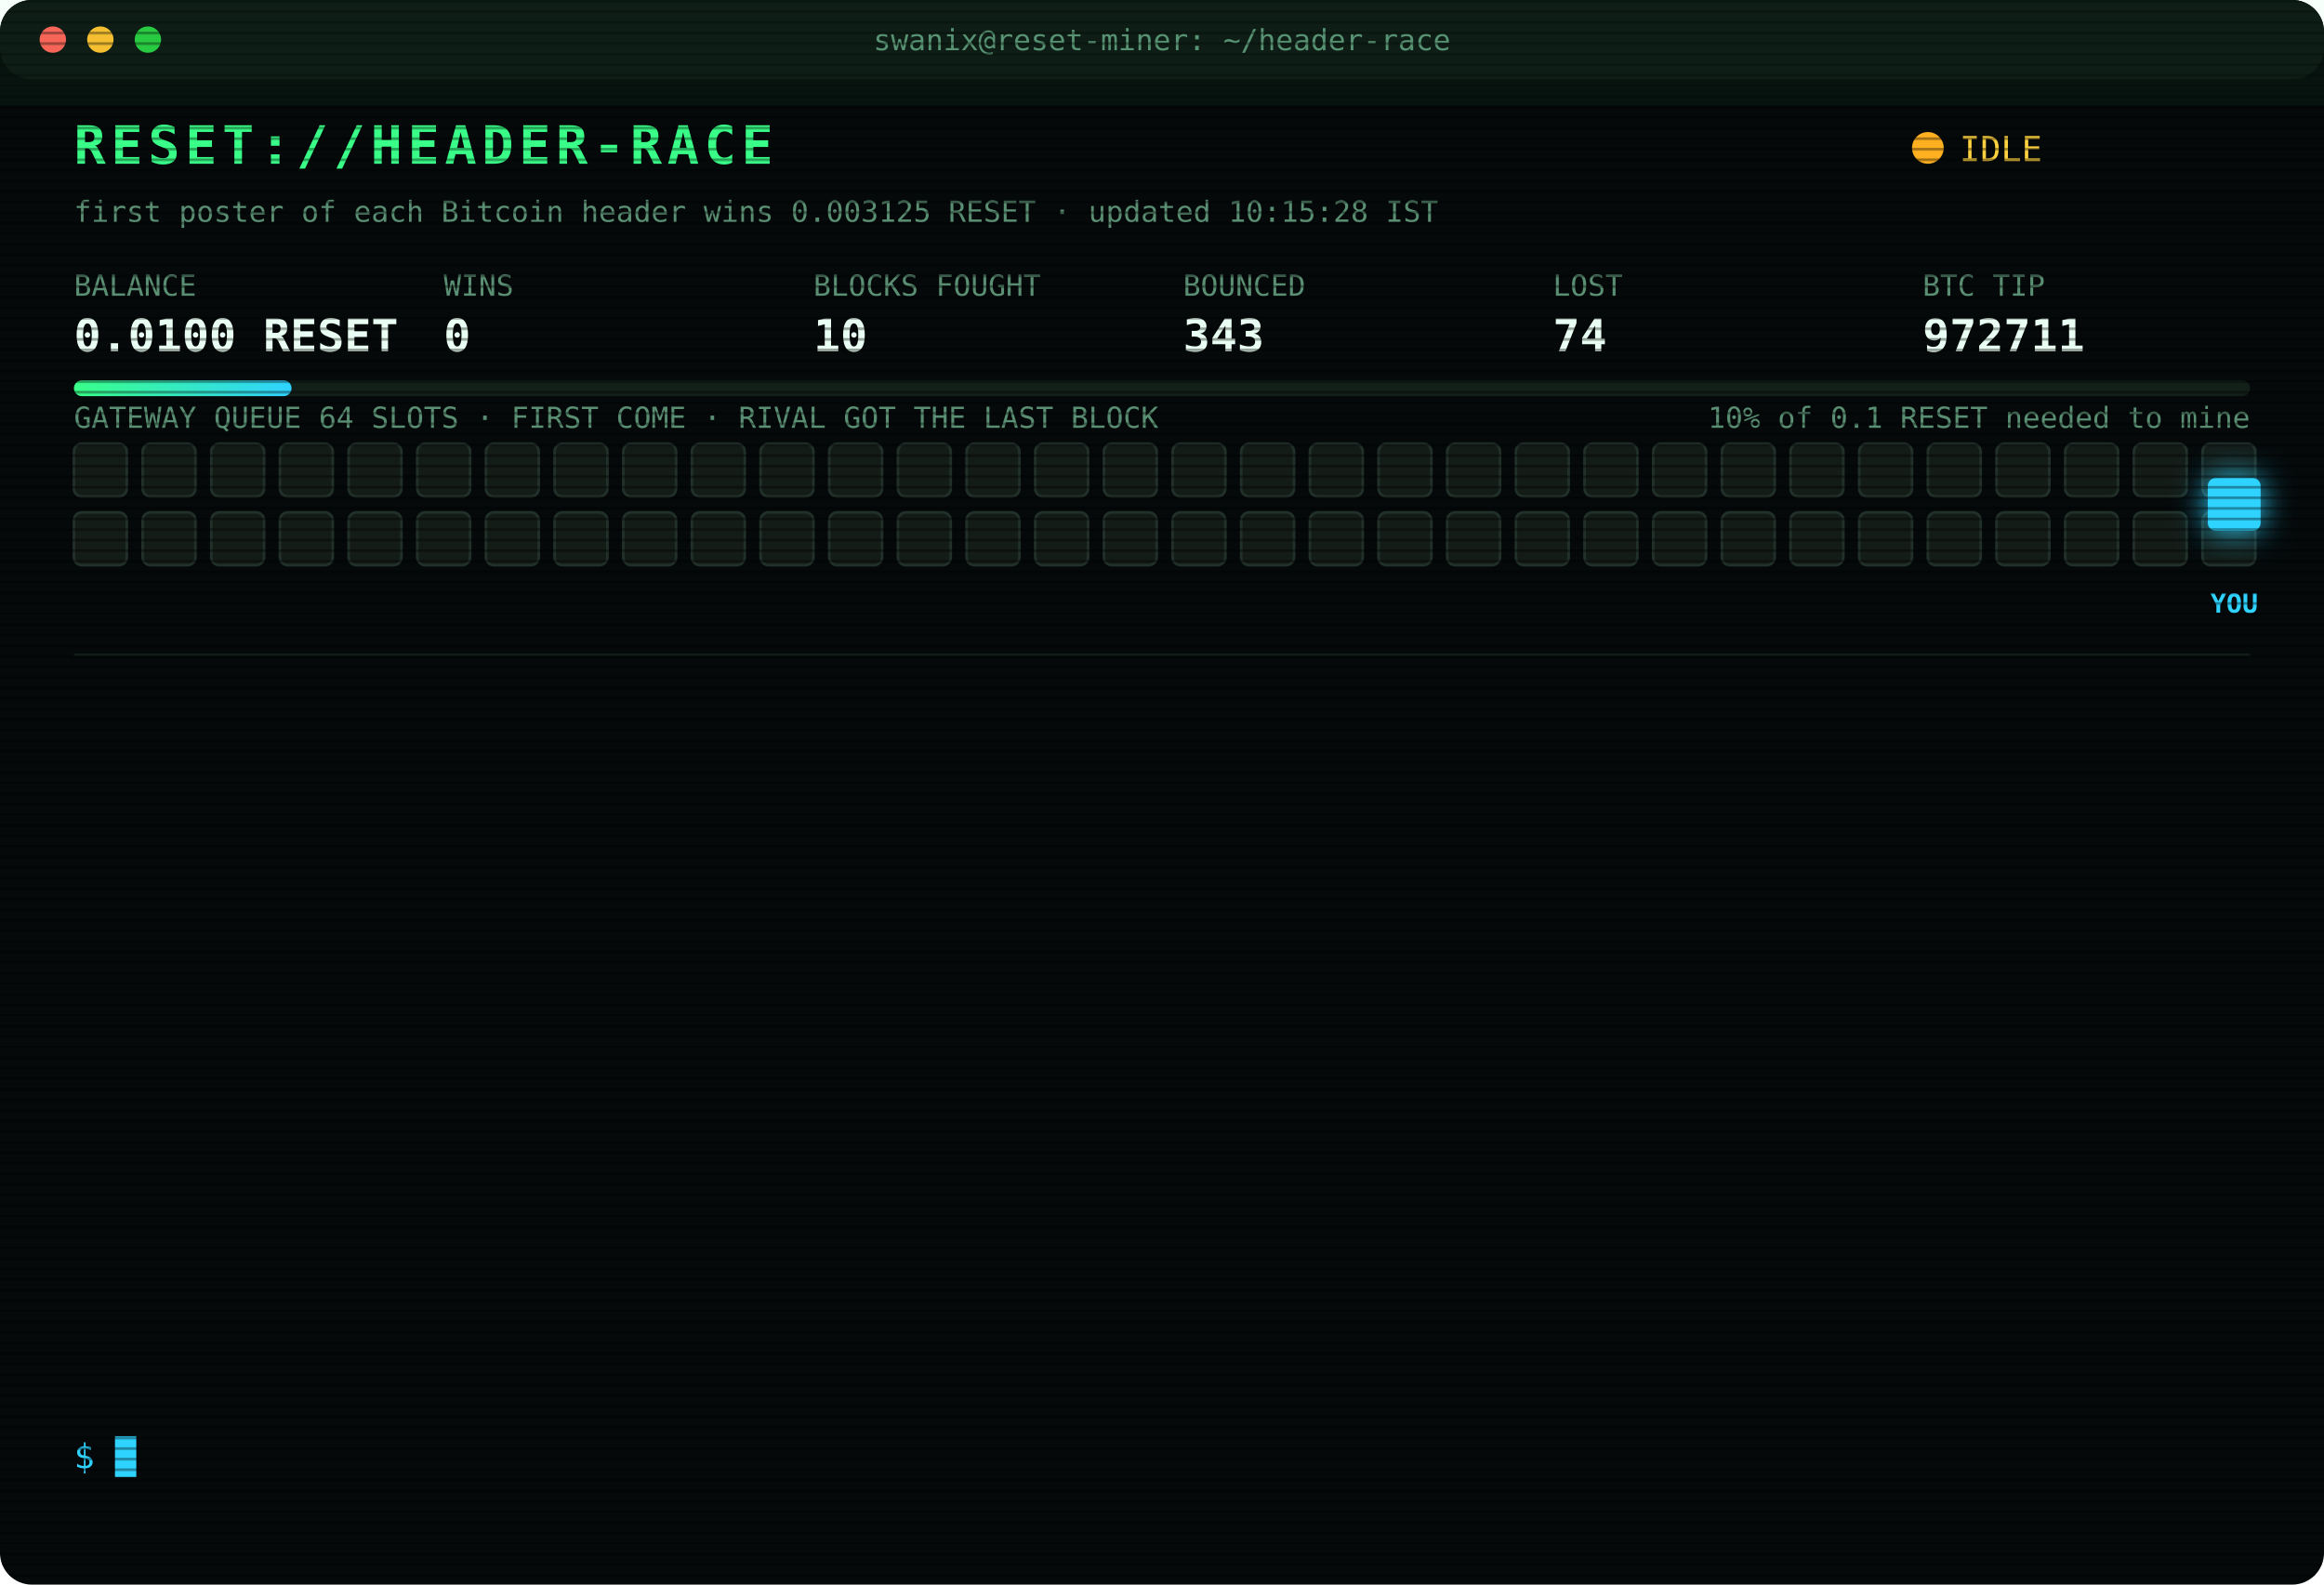
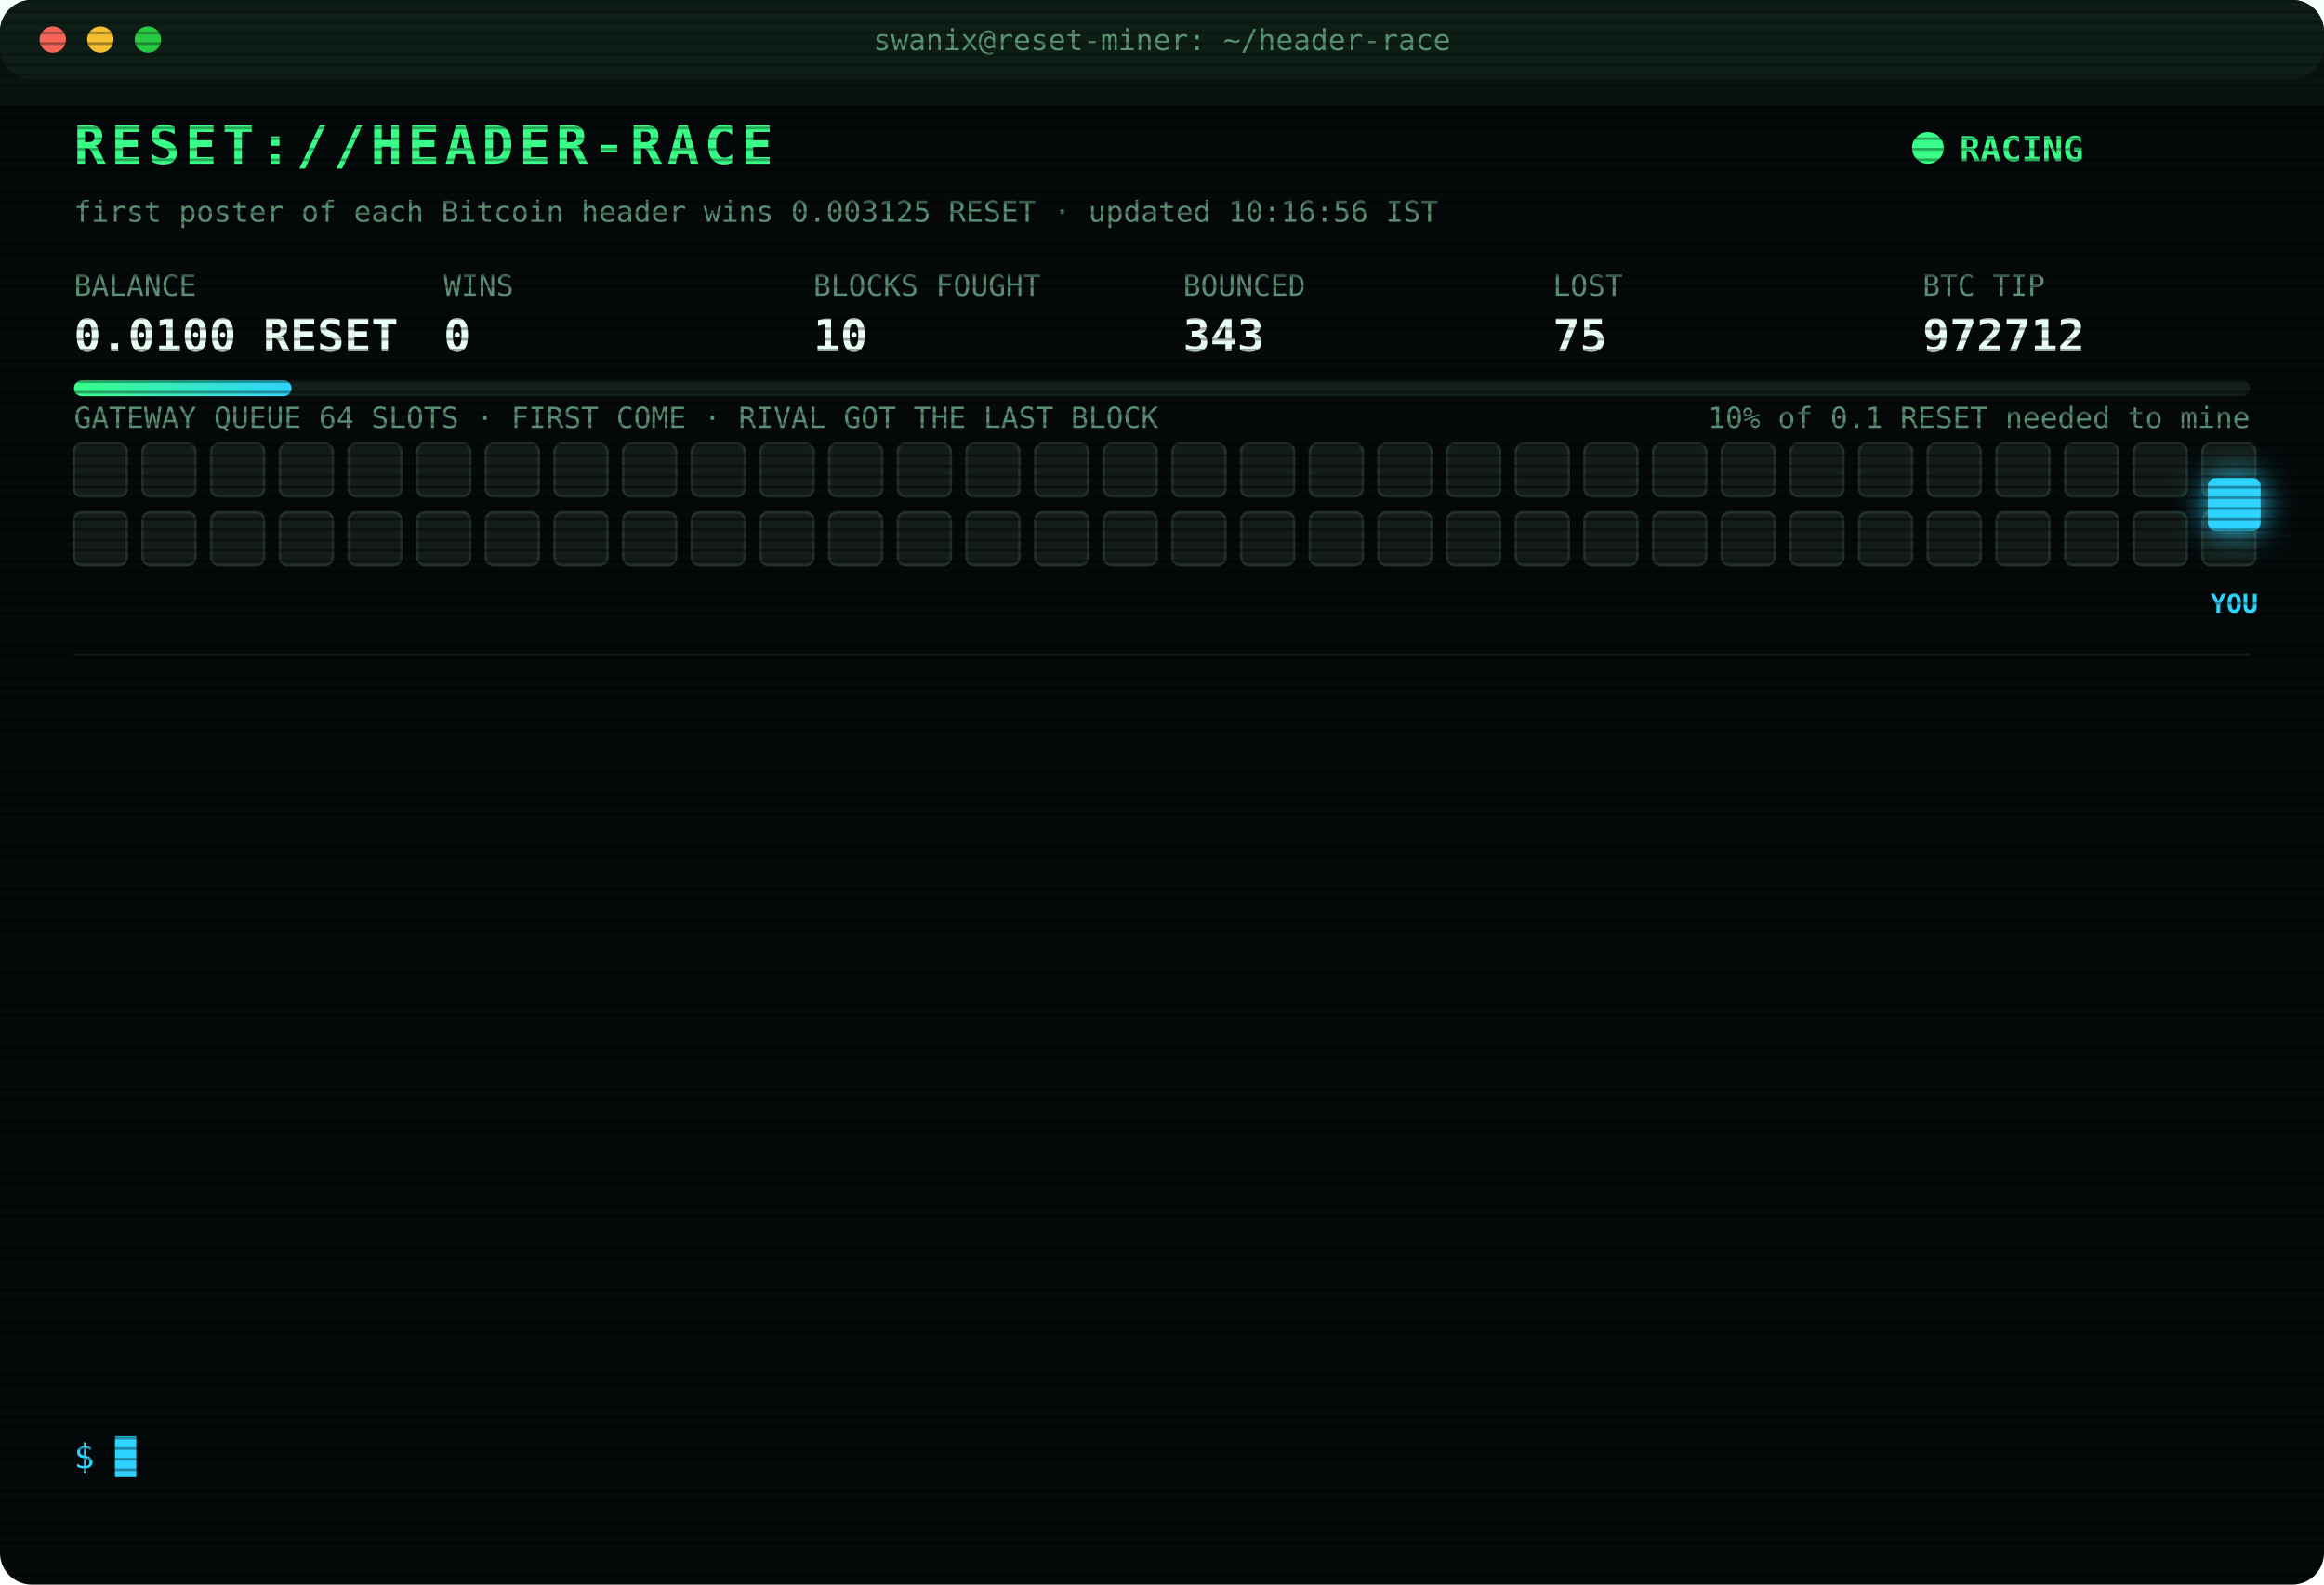
<svg xmlns="http://www.w3.org/2000/svg" width="880" height="600" viewBox="0 0 880 600" font-family="ui-monospace,SFMono-Regular,Menlo,Consolas,monospace">
  <style>
text{font-size:13px;fill:#7CFFB2}
.title{font-size:20px;font-weight:700;fill:#39FF88;letter-spacing:2px;animation:glitch 3s infinite steps(1)}
.sub{fill:#2fd3ff}.k{fill:#5a8f73;font-size:11px}.v{font-size:17px;font-weight:700;fill:#eafff3}
.ts{fill:#3f6b56}.boot{fill:#2fd3ff}.dim{fill:#5a8f73}.bad{fill:#ff4d6d}.warn{fill:#ffd23f}.mag{fill:#ff5cf0}.win{fill:#39FF88;font-weight:700}
.tag{font-size:10px;fill:#2fd3ff;font-weight:700}
.rival{fill:#26332c;stroke:#3c5a49;animation:jam 1.2s infinite alternate}
.idle{fill:#141c18;stroke:#22302a;animation:breathe 4s infinite}
.me{fill:#2fd3ff;filter:drop-shadow(0 0 6px #2fd3ff)}
.hover{animation:nudge 1.1s infinite ease-in-out}.bounce{animation:kick 1.4s infinite}
.ln{opacity:0;animation:in .4s forwards}
.cur{animation:blink 1s infinite steps(1)}
.scan{animation:scan 6s infinite linear}
.led{animation:blink 1.4s infinite}
@keyframes in{from{opacity:0;transform:translateX(-6px)}to{opacity:1;transform:none}}
@keyframes blink{50%{opacity:0}}
@keyframes jam{to{fill:#33463b}}
@keyframes breathe{50%{opacity:.4}}
@keyframes nudge{50%{transform:translateX(-10px)}}
@keyframes kick{0%,100%{transform:none}30%{transform:translateX(-14px)}55%{transform:translateX(10px) translateY(-6px)}}
@keyframes glitch{0%,92%{transform:none}93%{transform:translateX(2px);fill:#ff4d6d}95%{transform:translateX(-2px);fill:#2fd3ff}97%{transform:none}}
@keyframes scan{from{transform:translateY(-40px)}to{transform:translateY(600px)}}
</style>
  <defs>
    <pattern id="sl" width="4" height="4" patternUnits="userSpaceOnUse">
      <rect width="4" height="1" fill="#000" opacity=".35" />
    </pattern>
    <linearGradient id="bar">
      <stop offset="0" stop-color="#39FF88" />
      <stop offset="1" stop-color="#2fd3ff" />
    </linearGradient>
  </defs>
  <rect width="880" height="600" rx="12" fill="#05090a" />
  <rect width="880" height="30" rx="12" fill="#0d1512" />
  <circle cx="20" cy="15" r="5" fill="#ff5f57" />
  <circle cx="38" cy="15" r="5" fill="#febc2e" />
  <circle cx="56" cy="15" r="5" fill="#28c840" />
  <text x="440" y="19" text-anchor="middle" class="k">swanix@reset-miner: ~/header-race</text>
  <text x="28" y="62" class="title">RESET://HEADER-RACE</text>
-   <circle class="led" cx="730" cy="56" r="6" fill="#ffb020" />
-   <text x="742" y="61" class="warn">IDLE</text>
-   <text x="28" y="84" class="k">first poster of each Bitcoin header wins 0.003125 RESET · updated 10:15:28 IST</text>
+   <circle class="led" cx="730" cy="56" r="6" fill="#39FF88" />
+   <text x="742" y="61" class="win">RACING</text>
+   <text x="28" y="84" class="k">first poster of each Bitcoin header wins 0.003125 RESET · updated 10:16:56 IST</text>
  <text x="28" y="112" class="k">BALANCE</text>
  <text x="28" y="133" class="v">0.0100 RESET</text>
  <text x="168" y="112" class="k">WINS</text>
  <text x="168" y="133" class="v">0</text>
  <text x="308" y="112" class="k">BLOCKS FOUGHT</text>
  <text x="308" y="133" class="v">10</text>
  <text x="448" y="112" class="k">BOUNCED</text>
  <text x="448" y="133" class="v">343</text>
  <text x="588" y="112" class="k">LOST</text>
-   <text x="588" y="133" class="v">74</text>
+   <text x="588" y="133" class="v">75</text>
  <text x="728" y="112" class="k">BTC TIP</text>
-   <text x="728" y="133" class="v">972711</text>
+   <text x="728" y="133" class="v">972712</text>
  <rect x="28" y="144" width="824" height="6" rx="3" fill="#13201a" />
  <rect x="28" y="144" width="82.4" height="6" rx="3" fill="url(#bar)" />
  <text x="852" y="162" text-anchor="end" class="k">10% of 0.1 RESET needed to mine</text>
  <text x="28" y="162" class="k">GATEWAY QUEUE 64 SLOTS · FIRST COME · RIVAL GOT THE LAST BLOCK</text>
  <rect class="idle" x="28" y="168" width="20" height="20" rx="3" style="animation-delay:0.00s" />
  <rect class="idle" x="54" y="168" width="20" height="20" rx="3" style="animation-delay:0.05s" />
  <rect class="idle" x="80" y="168" width="20" height="20" rx="3" style="animation-delay:0.10s" />
  <rect class="idle" x="106" y="168" width="20" height="20" rx="3" style="animation-delay:0.15s" />
  <rect class="idle" x="132" y="168" width="20" height="20" rx="3" style="animation-delay:0.20s" />
  <rect class="idle" x="158" y="168" width="20" height="20" rx="3" style="animation-delay:0.25s" />
  <rect class="idle" x="184" y="168" width="20" height="20" rx="3" style="animation-delay:0.30s" />
  <rect class="idle" x="210" y="168" width="20" height="20" rx="3" style="animation-delay:0.35s" />
  <rect class="idle" x="236" y="168" width="20" height="20" rx="3" style="animation-delay:0.40s" />
  <rect class="idle" x="262" y="168" width="20" height="20" rx="3" style="animation-delay:0.45s" />
  <rect class="idle" x="288" y="168" width="20" height="20" rx="3" style="animation-delay:0.50s" />
  <rect class="idle" x="314" y="168" width="20" height="20" rx="3" style="animation-delay:0.55s" />
  <rect class="idle" x="340" y="168" width="20" height="20" rx="3" style="animation-delay:0.60s" />
  <rect class="idle" x="366" y="168" width="20" height="20" rx="3" style="animation-delay:0.65s" />
  <rect class="idle" x="392" y="168" width="20" height="20" rx="3" style="animation-delay:0.70s" />
  <rect class="idle" x="418" y="168" width="20" height="20" rx="3" style="animation-delay:0.75s" />
  <rect class="idle" x="444" y="168" width="20" height="20" rx="3" style="animation-delay:0.80s" />
  <rect class="idle" x="470" y="168" width="20" height="20" rx="3" style="animation-delay:0.85s" />
  <rect class="idle" x="496" y="168" width="20" height="20" rx="3" style="animation-delay:0.90s" />
  <rect class="idle" x="522" y="168" width="20" height="20" rx="3" style="animation-delay:0.95s" />
  <rect class="idle" x="548" y="168" width="20" height="20" rx="3" style="animation-delay:1.00s" />
  <rect class="idle" x="574" y="168" width="20" height="20" rx="3" style="animation-delay:1.05s" />
  <rect class="idle" x="600" y="168" width="20" height="20" rx="3" style="animation-delay:1.10s" />
  <rect class="idle" x="626" y="168" width="20" height="20" rx="3" style="animation-delay:1.15s" />
  <rect class="idle" x="652" y="168" width="20" height="20" rx="3" style="animation-delay:1.20s" />
  <rect class="idle" x="678" y="168" width="20" height="20" rx="3" style="animation-delay:1.25s" />
  <rect class="idle" x="704" y="168" width="20" height="20" rx="3" style="animation-delay:1.30s" />
  <rect class="idle" x="730" y="168" width="20" height="20" rx="3" style="animation-delay:1.35s" />
  <rect class="idle" x="756" y="168" width="20" height="20" rx="3" style="animation-delay:1.40s" />
  <rect class="idle" x="782" y="168" width="20" height="20" rx="3" style="animation-delay:1.45s" />
  <rect class="idle" x="808" y="168" width="20" height="20" rx="3" style="animation-delay:1.50s" />
  <rect class="idle" x="834" y="168" width="20" height="20" rx="3" style="animation-delay:1.55s" />
  <rect class="idle" x="28" y="194" width="20" height="20" rx="3" style="animation-delay:1.60s" />
  <rect class="idle" x="54" y="194" width="20" height="20" rx="3" style="animation-delay:1.65s" />
  <rect class="idle" x="80" y="194" width="20" height="20" rx="3" style="animation-delay:1.70s" />
  <rect class="idle" x="106" y="194" width="20" height="20" rx="3" style="animation-delay:1.75s" />
  <rect class="idle" x="132" y="194" width="20" height="20" rx="3" style="animation-delay:1.80s" />
  <rect class="idle" x="158" y="194" width="20" height="20" rx="3" style="animation-delay:1.85s" />
  <rect class="idle" x="184" y="194" width="20" height="20" rx="3" style="animation-delay:1.90s" />
  <rect class="idle" x="210" y="194" width="20" height="20" rx="3" style="animation-delay:1.95s" />
  <rect class="idle" x="236" y="194" width="20" height="20" rx="3" style="animation-delay:2.00s" />
  <rect class="idle" x="262" y="194" width="20" height="20" rx="3" style="animation-delay:2.05s" />
  <rect class="idle" x="288" y="194" width="20" height="20" rx="3" style="animation-delay:2.10s" />
  <rect class="idle" x="314" y="194" width="20" height="20" rx="3" style="animation-delay:2.15s" />
  <rect class="idle" x="340" y="194" width="20" height="20" rx="3" style="animation-delay:2.20s" />
  <rect class="idle" x="366" y="194" width="20" height="20" rx="3" style="animation-delay:2.25s" />
  <rect class="idle" x="392" y="194" width="20" height="20" rx="3" style="animation-delay:2.30s" />
  <rect class="idle" x="418" y="194" width="20" height="20" rx="3" style="animation-delay:2.35s" />
  <rect class="idle" x="444" y="194" width="20" height="20" rx="3" style="animation-delay:2.40s" />
  <rect class="idle" x="470" y="194" width="20" height="20" rx="3" style="animation-delay:2.45s" />
  <rect class="idle" x="496" y="194" width="20" height="20" rx="3" style="animation-delay:2.50s" />
  <rect class="idle" x="522" y="194" width="20" height="20" rx="3" style="animation-delay:2.55s" />
  <rect class="idle" x="548" y="194" width="20" height="20" rx="3" style="animation-delay:2.60s" />
  <rect class="idle" x="574" y="194" width="20" height="20" rx="3" style="animation-delay:2.65s" />
  <rect class="idle" x="600" y="194" width="20" height="20" rx="3" style="animation-delay:2.70s" />
  <rect class="idle" x="626" y="194" width="20" height="20" rx="3" style="animation-delay:2.75s" />
  <rect class="idle" x="652" y="194" width="20" height="20" rx="3" style="animation-delay:2.80s" />
  <rect class="idle" x="678" y="194" width="20" height="20" rx="3" style="animation-delay:2.85s" />
  <rect class="idle" x="704" y="194" width="20" height="20" rx="3" style="animation-delay:2.90s" />
  <rect class="idle" x="730" y="194" width="20" height="20" rx="3" style="animation-delay:2.95s" />
  <rect class="idle" x="756" y="194" width="20" height="20" rx="3" style="animation-delay:3.00s" />
  <rect class="idle" x="782" y="194" width="20" height="20" rx="3" style="animation-delay:3.05s" />
  <rect class="idle" x="808" y="194" width="20" height="20" rx="3" style="animation-delay:3.10s" />
  <rect class="idle" x="834" y="194" width="20" height="20" rx="3" style="animation-delay:3.15s" />
  <g class="hover">
    <rect class="me" x="836" y="181" width="20" height="20" rx="3" />
    <text class="tag" x="846" y="232" text-anchor="middle">YOU</text>
  </g>
  <line x1="28" x2="852" y1="248" y2="248" stroke="#13201a" />
  <g class="ln" style="animation-delay:0.40s">
-     <text x="28" y="270" class="ts">06:17:20</text>
-     <text x="104" y="270" class="bad">[LOST] #972677 taken by a rival miner</text>
+     <text x="28" y="270" class="ts">06:21:22</text>
+     <text x="104" y="270" class="bad">[LOST] #972678 taken by a rival miner</text>
  </g>
  <g class="ln" style="animation-delay:0.65s">
-     <text x="28" y="292" class="ts">06:21:22</text>
-     <text x="104" y="292" class="bad">[LOST] #972678 taken by a rival miner</text>
+     <text x="28" y="292" class="ts">06:24:15</text>
+     <text x="104" y="292" class="bad">[LOST] #972679 taken by a rival miner</text>
  </g>
  <g class="ln" style="animation-delay:0.90s">
-     <text x="28" y="314" class="ts">06:24:15</text>
-     <text x="104" y="314" class="bad">[LOST] #972679 taken by a rival miner</text>
+     <text x="28" y="314" class="ts">06:30:14</text>
+     <text x="104" y="314" class="bad">[LOST] #972680 taken by a rival miner</text>
  </g>
  <g class="ln" style="animation-delay:1.15s">
-     <text x="28" y="336" class="ts">06:30:14</text>
-     <text x="104" y="336" class="bad">[LOST] #972680 taken by a rival miner</text>
+     <text x="28" y="336" class="ts">06:38:35</text>
+     <text x="104" y="336" class="bad">[LOST] #972681 taken by a rival miner</text>
  </g>
  <g class="ln" style="animation-delay:1.40s">
-     <text x="28" y="358" class="ts">06:38:35</text>
-     <text x="104" y="358" class="bad">[LOST] #972681 taken by a rival miner</text>
+     <text x="28" y="358" class="ts">06:40:52</text>
+     <text x="104" y="358" class="bad">[LOST] #972682 taken by a rival miner</text>
  </g>
  <g class="ln" style="animation-delay:1.65s">
-     <text x="28" y="380" class="ts">06:40:52</text>
-     <text x="104" y="380" class="bad">[LOST] #972682 taken by a rival miner</text>
+     <text x="28" y="380" class="ts">06:49:10</text>
+     <text x="104" y="380" class="bad">[LOST] #972683 taken by a rival miner</text>
  </g>
  <g class="ln" style="animation-delay:1.90s">
-     <text x="28" y="402" class="ts">06:49:10</text>
-     <text x="104" y="402" class="bad">[LOST] #972683 taken by a rival miner</text>
+     <text x="28" y="402" class="ts">06:49:18</text>
+     <text x="104" y="402" class="bad">[LOST] #972684 taken by a rival miner</text>
  </g>
  <g class="ln" style="animation-delay:2.15s">
-     <text x="28" y="424" class="ts">06:49:18</text>
-     <text x="104" y="424" class="bad">[LOST] #972684 taken by a rival miner</text>
+     <text x="28" y="424" class="ts">06:59:48</text>
+     <text x="104" y="424" class="bad">[LOST] #972685 taken by a rival miner</text>
  </g>
  <g class="ln" style="animation-delay:2.40s">
-     <text x="28" y="446" class="ts">06:59:48</text>
-     <text x="104" y="446" class="bad">[LOST] #972685 taken by a rival miner</text>
+     <text x="28" y="446" class="ts">07:06:02</text>
+     <text x="104" y="446" class="bad">[LOST] #972686 taken by a rival miner</text>
  </g>
  <g class="ln" style="animation-delay:2.65s">
-     <text x="28" y="468" class="ts">07:06:02</text>
-     <text x="104" y="468" class="bad">[LOST] #972686 taken by a rival miner</text>
+     <text x="28" y="468" class="ts">07:14:14</text>
+     <text x="104" y="468" class="bad">[LOST] #972687 taken by a rival miner</text>
  </g>
  <g class="ln" style="animation-delay:2.90s">
-     <text x="28" y="490" class="ts">07:14:14</text>
-     <text x="104" y="490" class="bad">[LOST] #972687 taken by a rival miner</text>
+     <text x="28" y="490" class="ts">09:27:35</text>
+     <text x="104" y="490" class="boot">[BOOT] racer v3 online · 3 feeds · stint 340m</text>
  </g>
  <g class="ln" style="animation-delay:3.15s">
-     <text x="28" y="512" class="ts">09:27:35</text>
-     <text x="104" y="512" class="boot">[BOOT] racer v3 online · 3 feeds · stint 340m</text>
+     <text x="28" y="512" class="ts">09:28:34</text>
+     <text x="104" y="512" class="bad">[LOST] #972710 taken by a rival miner</text>
  </g>
  <g class="ln" style="animation-delay:3.40s">
-     <text x="28" y="534" class="ts">09:28:34</text>
-     <text x="104" y="534" class="bad">[LOST] #972710 taken by a rival miner</text>
+     <text x="28" y="534" class="ts">10:16:56</text>
+     <text x="104" y="534" class="bad">[LOST] #972712 taken by a rival miner</text>
  </g>
  <text x="28" y="556" class="sub">$ <tspan class="cur">█</tspan>
  </text>
  <rect width="880" height="600" rx="12" fill="url(#sl)" pointer-events="none" />
  <rect class="scan" width="880" height="40" fill="#39FF88" opacity=".04" />
</svg>
